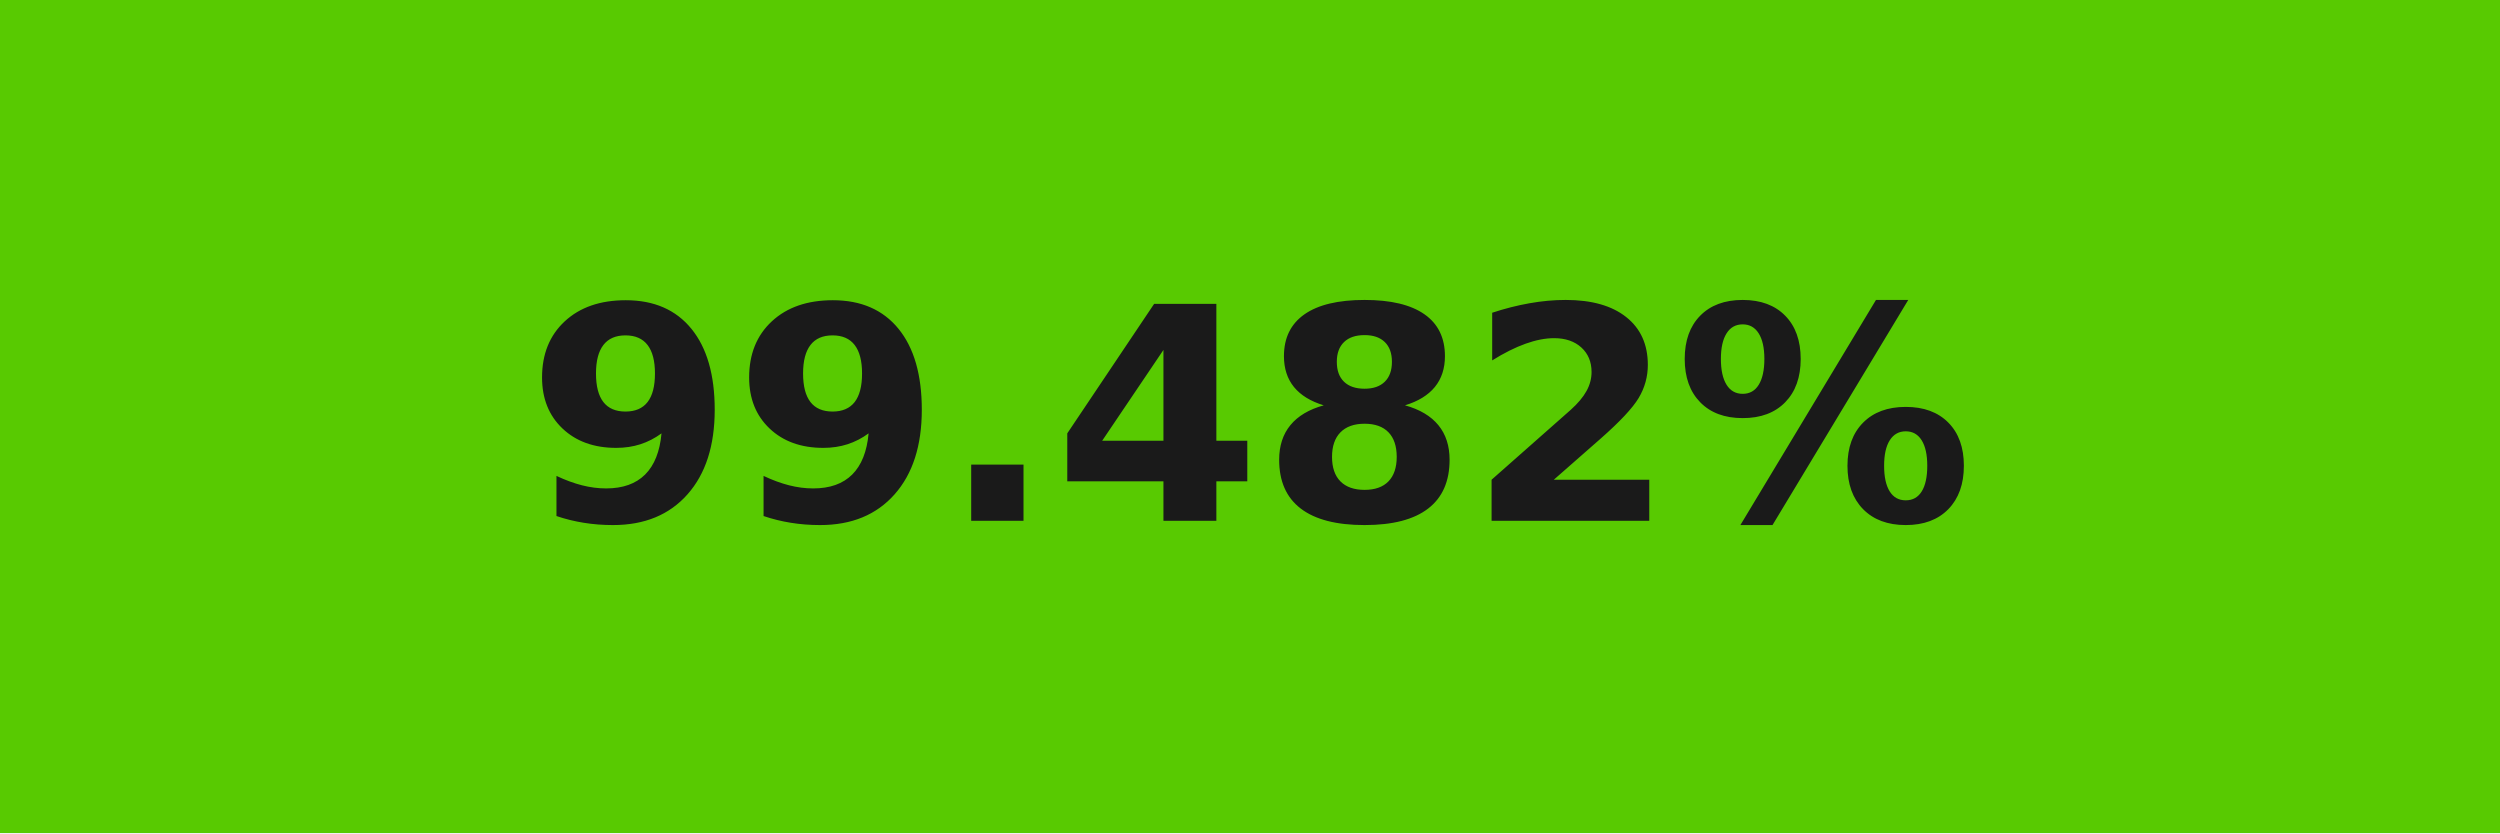
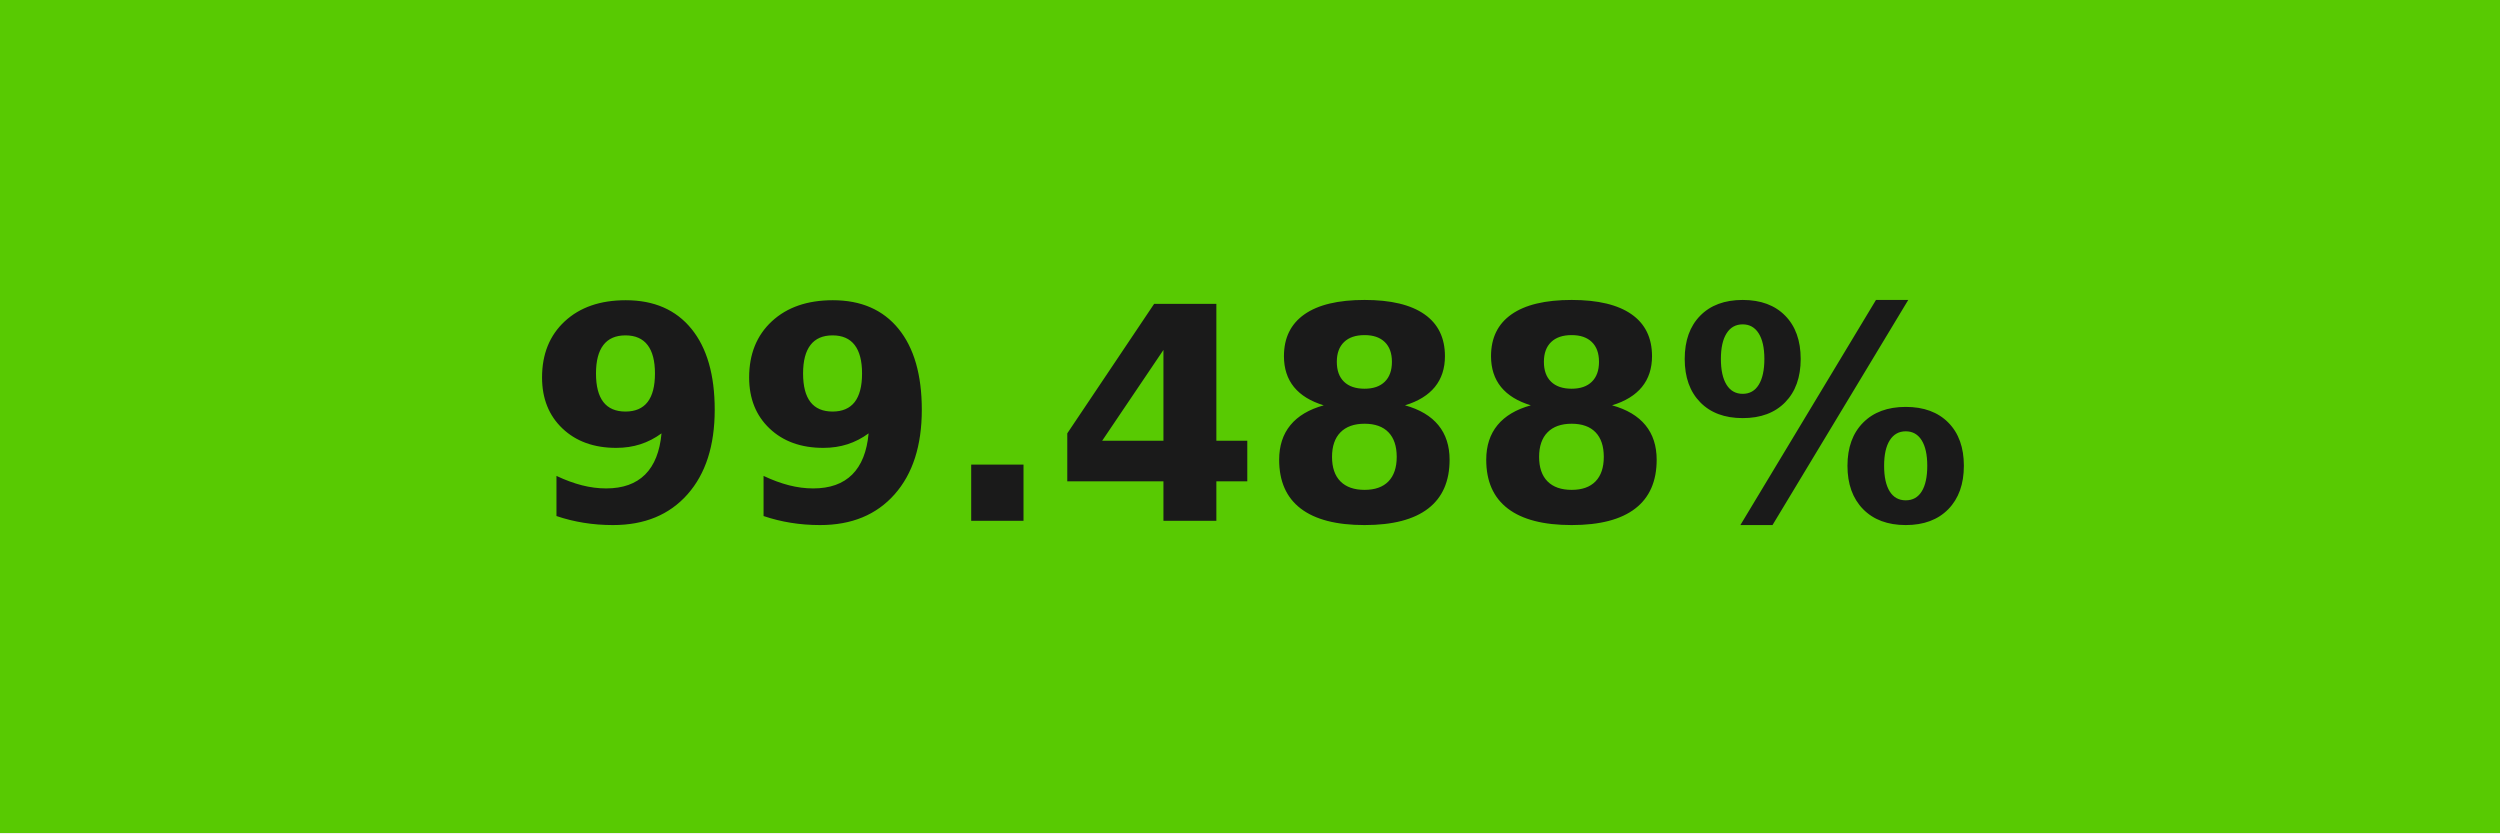
- <svg xmlns="http://www.w3.org/2000/svg" width="84" height="28" role="img" aria-label="99.482%">
+ <svg xmlns="http://www.w3.org/2000/svg" width="84" height="28" role="img" aria-label="99.488%">
  <g shape-rendering="crispEdges">
-     <rect width="84" height="28" fill="#58ca01" />
+     <rect width="84" height="28" fill="#58ca02" />
  </g>
  <g fill="#fff" text-anchor="middle" font-family="Verdana,Geneva,DejaVu Sans,sans-serif" text-rendering="geometricPrecision" font-size="100">
-     <text transform="scale(.1)" x="420" y="175" textLength="597.5" fill="#1a1a1a" font-weight="bold">99.482%</text>
+     <text transform="scale(.1)" x="420" y="175" textLength="597.5" fill="#1a1a1a" font-weight="bold">99.488%</text>
  </g>
</svg>
